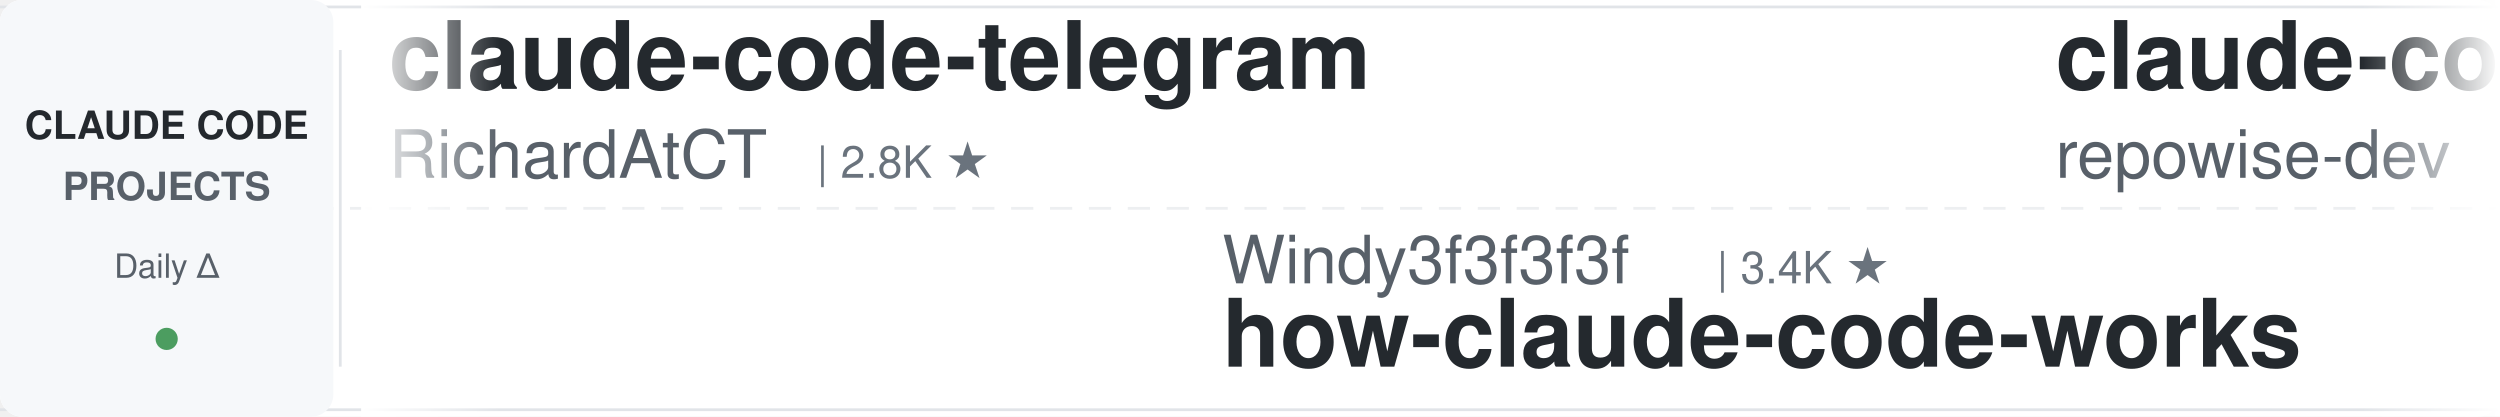
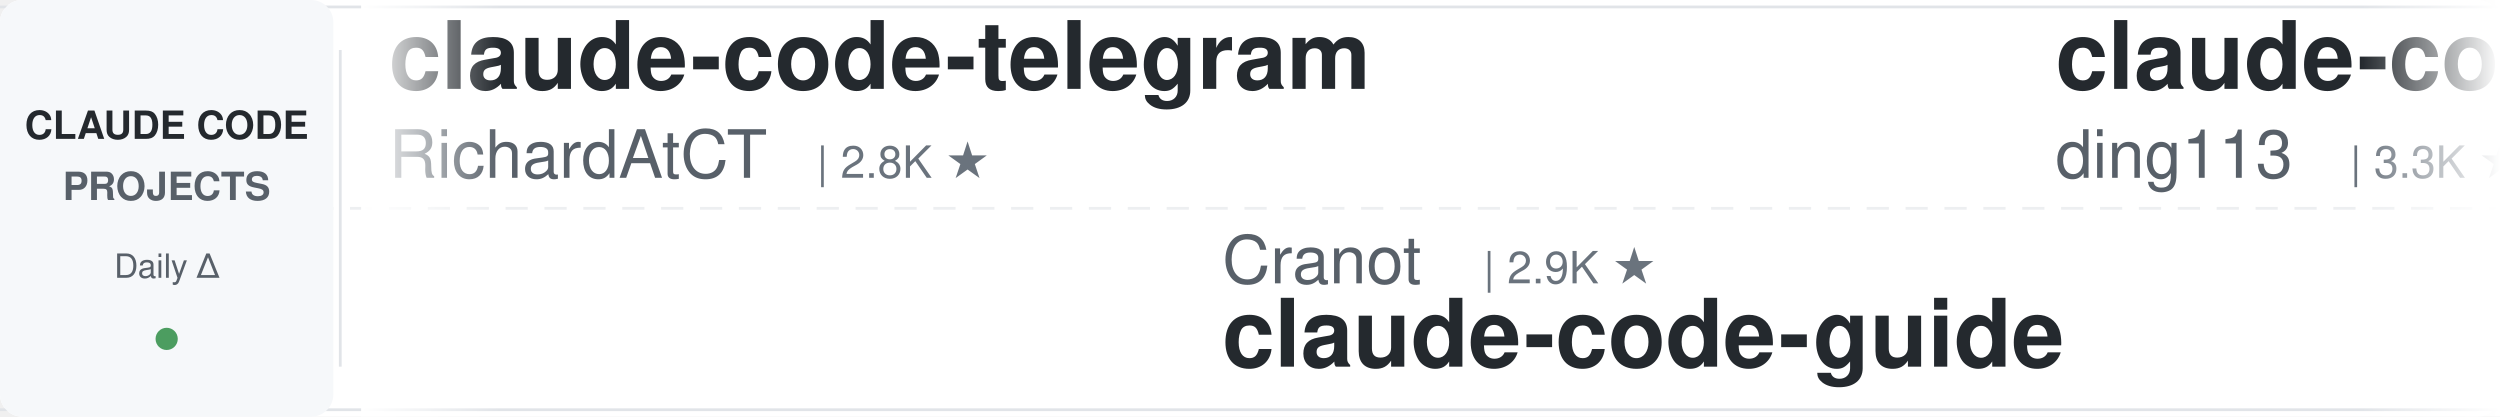
<svg xmlns="http://www.w3.org/2000/svg" width="900" height="150">
  <defs>
    <linearGradient id="leftFade" x1="0%" y1="0%" x2="100%" y2="0%">
      <stop offset="0%" style="stop-color:#ffffff;stop-opacity:1" />
      <stop offset="100%" style="stop-color:#ffffff;stop-opacity:0" />
    </linearGradient>
    <linearGradient id="rightFade" x1="0%" y1="0%" x2="100%" y2="0%">
      <stop offset="0%" style="stop-color:#ffffff;stop-opacity:0" />
      <stop offset="100%" style="stop-color:#ffffff;stop-opacity:1" />
    </linearGradient>
  </defs>
  <rect width="900" height="150" fill="#ffffff" rx="8" />
  <rect x="0" y="2" width="900" height="1" fill="#e1e4e8" />
  <rect x="0" y="147" width="900" height="1" fill="#e1e4e8" />
  <line x1="0" y1="75" x2="900" y2="75" stroke="#e1e4e8" stroke-width="1" stroke-dasharray="8 6" opacity="0.6" />
  <rect x="0" y="0" width="120" height="150" fill="#f6f8fa" rx="8" />
  <text x="60" y="50" font-family="-apple-system, BlinkMacSystemFont, 'Segoe UI', Helvetica, Arial, sans-serif" font-size="14" font-weight="600" fill="#24292e" text-anchor="middle">CLAUDE CODE</text>
  <text x="60" y="72" font-family="-apple-system, BlinkMacSystemFont, 'Segoe UI', Helvetica, Arial, sans-serif" font-size="14" font-weight="600" fill="#586069" text-anchor="middle">PROJECTS</text>
  <text x="60" y="100" font-family="-apple-system, BlinkMacSystemFont, 'Segoe UI', Helvetica, Arial, sans-serif" font-size="12" font-weight="500" fill="#586069" text-anchor="middle">Daily Δ</text>
  <circle cx="60" cy="122" r="4" fill="#22863a" opacity="0.8" />
  <rect x="122" y="18" width="1" height="114" fill="#e1e4e8" />
  <clipPath id="tickerClip">
    <rect x="130" y="0" width="770" height="150" />
  </clipPath>
  <g clip-path="url(#tickerClip)">
    <g id="tickerItems">
      <animateTransform attributeName="transform" attributeType="XML" type="translate" from="0 0" to="-3000 0" dur="54s" repeatCount="indefinite" />
      <g transform="translate(0, 0)">
        <text x="140" y="32" font-family="-apple-system, BlinkMacSystemFont, 'Segoe UI', Helvetica, Arial, sans-serif" font-size="34" font-weight="600" fill="#24292e">claude-code-telegram</text>
        <text x="140" y="64" font-family="-apple-system, BlinkMacSystemFont, 'Segoe UI', Helvetica, Arial, sans-serif" font-size="24" font-weight="400" fill="#586069">RichardAtCT</text>
        <text x="294" y="64" font-family="-apple-system, BlinkMacSystemFont, 'Segoe UI', Helvetica, Arial, sans-serif" font-size="16" font-weight="500" fill="#6a737d">| 2.8K ★</text>
      </g>
      <g transform="translate(300, 0)">
-         <text x="140" y="102" font-family="-apple-system, BlinkMacSystemFont, 'Segoe UI', Helvetica, Arial, sans-serif" font-size="24" font-weight="400" fill="#586069">Windy3f3f3f3f</text>
-         <text x="318" y="102" font-family="-apple-system, BlinkMacSystemFont, 'Segoe UI', Helvetica, Arial, sans-serif" font-size="16" font-weight="500" fill="#6a737d">| 3.4K ★</text>
-         <text x="140" y="132" font-family="-apple-system, BlinkMacSystemFont, 'Segoe UI', Helvetica, Arial, sans-serif" font-size="34" font-weight="600" fill="#24292e">how-claude-code-works</text>
+         <text x="140" y="102" font-family="-apple-system, BlinkMacSystemFont, 'Segoe UI', Helvetica, Arial, sans-serif" font-size="24" font-weight="400" fill="#586069">Cranot</text>
+         <text x="234" y="102" font-family="-apple-system, BlinkMacSystemFont, 'Segoe UI', Helvetica, Arial, sans-serif" font-size="16" font-weight="500" fill="#6a737d">| 2.9K ★</text>
+         <text x="140" y="132" font-family="-apple-system, BlinkMacSystemFont, 'Segoe UI', Helvetica, Arial, sans-serif" font-size="34" font-weight="600" fill="#24292e">claude-code-guide</text>
      </g>
      <g transform="translate(600, 0)">
-         <text x="140" y="32" font-family="-apple-system, BlinkMacSystemFont, 'Segoe UI', Helvetica, Arial, sans-serif" font-size="34" font-weight="600" fill="#24292e">claude-code-prompts</text>
-         <text x="140" y="64" font-family="-apple-system, BlinkMacSystemFont, 'Segoe UI', Helvetica, Arial, sans-serif" font-size="24" font-weight="400" fill="#586069">repowise-dev</text>
-         <text x="306" y="64" font-family="-apple-system, BlinkMacSystemFont, 'Segoe UI', Helvetica, Arial, sans-serif" font-size="16" font-weight="500" fill="#6a737d">| 1.2K ★</text>
+         <text x="140" y="32" font-family="-apple-system, BlinkMacSystemFont, 'Segoe UI', Helvetica, Arial, sans-serif" font-size="34" font-weight="600" fill="#24292e">claude-code-hub</text>
+         <text x="140" y="64" font-family="-apple-system, BlinkMacSystemFont, 'Segoe UI', Helvetica, Arial, sans-serif" font-size="24" font-weight="400" fill="#586069">ding113</text>
+         <text x="246" y="64" font-family="-apple-system, BlinkMacSystemFont, 'Segoe UI', Helvetica, Arial, sans-serif" font-size="16" font-weight="500" fill="#6a737d">| 3.3K ★</text>
      </g>
      <g transform="translate(900, 0)">
-         <text x="140" y="102" font-family="-apple-system, BlinkMacSystemFont, 'Segoe UI', Helvetica, Arial, sans-serif" font-size="24" font-weight="400" fill="#586069">Njengah</text>
-         <text x="246" y="102" font-family="-apple-system, BlinkMacSystemFont, 'Segoe UI', Helvetica, Arial, sans-serif" font-size="16" font-weight="500" fill="#6a737d">| 1.9K ★</text>
-         <text x="140" y="132" font-family="-apple-system, BlinkMacSystemFont, 'Segoe UI', Helvetica, Arial, sans-serif" font-size="34" font-weight="600" fill="#24292e">claude-code-cheat-sheet</text>
-       </g>
-       <g transform="translate(1200, 0)">
-         <text x="140" y="32" font-family="-apple-system, BlinkMacSystemFont, 'Segoe UI', Helvetica, Arial, sans-serif" font-size="34" font-weight="600" fill="#24292e">claude-code-spec-workflo...</text>
-         <text x="140" y="64" font-family="-apple-system, BlinkMacSystemFont, 'Segoe UI', Helvetica, Arial, sans-serif" font-size="24" font-weight="400" fill="#586069">Pimzino</text>
-         <text x="246" y="64" font-family="-apple-system, BlinkMacSystemFont, 'Segoe UI', Helvetica, Arial, sans-serif" font-size="16" font-weight="500" fill="#6a737d">| 3.8K ★</text>
-       </g>
-       <g transform="translate(1500, 0)">
        <text x="140" y="102" font-family="-apple-system, BlinkMacSystemFont, 'Segoe UI', Helvetica, Arial, sans-serif" font-size="24" font-weight="400" fill="#586069">https-deeplearning-ai</text>
        <text x="414" y="102" font-family="-apple-system, BlinkMacSystemFont, 'Segoe UI', Helvetica, Arial, sans-serif" font-size="16" font-weight="500" fill="#6a737d">| 540 ★</text>
        <text x="140" y="132" font-family="-apple-system, BlinkMacSystemFont, 'Segoe UI', Helvetica, Arial, sans-serif" font-size="34" font-weight="600" fill="#24292e">sc-claude-code-files</text>
      </g>
-       <g transform="translate(1800, 0)">
-         <text x="140" y="32" font-family="-apple-system, BlinkMacSystemFont, 'Segoe UI', Helvetica, Arial, sans-serif" font-size="34" font-weight="600" fill="#24292e">Claude-Code-Game-Studios</text>
-         <text x="140" y="64" font-family="-apple-system, BlinkMacSystemFont, 'Segoe UI', Helvetica, Arial, sans-serif" font-size="24" font-weight="400" fill="#586069">Donchitos</text>
-         <text x="270" y="64" font-family="-apple-system, BlinkMacSystemFont, 'Segoe UI', Helvetica, Arial, sans-serif" font-size="16" font-weight="500" fill="#6a737d">| 23.7K ★</text>
+       <g transform="translate(1200, 0)">
+         <text x="140" y="32" font-family="-apple-system, BlinkMacSystemFont, 'Segoe UI', Helvetica, Arial, sans-serif" font-size="34" font-weight="600" fill="#24292e">claude-code-engineering</text>
+         <text x="140" y="64" font-family="-apple-system, BlinkMacSystemFont, 'Segoe UI', Helvetica, Arial, sans-serif" font-size="24" font-weight="400" fill="#586069">huangjia2019</text>
+         <text x="306" y="64" font-family="-apple-system, BlinkMacSystemFont, 'Segoe UI', Helvetica, Arial, sans-serif" font-size="16" font-weight="500" fill="#6a737d">| 1.1K ★</text>
      </g>
-       <g transform="translate(2100, 0)">
-         <text x="140" y="102" font-family="-apple-system, BlinkMacSystemFont, 'Segoe UI', Helvetica, Arial, sans-serif" font-size="24" font-weight="400" fill="#586069">alirezarezvani</text>
-         <text x="330" y="102" font-family="-apple-system, BlinkMacSystemFont, 'Segoe UI', Helvetica, Arial, sans-serif" font-size="16" font-weight="500" fill="#6a737d">| 24.2K ★</text>
-         <text x="140" y="132" font-family="-apple-system, BlinkMacSystemFont, 'Segoe UI', Helvetica, Arial, sans-serif" font-size="34" font-weight="600" fill="#24292e">claude-skills</text>
-       </g>
-       <g transform="translate(2400, 0)">
-         <text x="140" y="32" font-family="-apple-system, BlinkMacSystemFont, 'Segoe UI', Helvetica, Arial, sans-serif" font-size="34" font-weight="600" fill="#24292e">claude-code-security-rev...</text>
-         <text x="140" y="64" font-family="-apple-system, BlinkMacSystemFont, 'Segoe UI', Helvetica, Arial, sans-serif" font-size="24" font-weight="400" fill="#586069">anthropics</text>
-         <text x="282" y="64" font-family="-apple-system, BlinkMacSystemFont, 'Segoe UI', Helvetica, Arial, sans-serif" font-size="16" font-weight="500" fill="#6a737d">| 5.8K ★</text>
-       </g>
-       <g transform="translate(2700, 0)">
+       <g transform="translate(1500, 0)">
        <text x="140" y="102" font-family="-apple-system, BlinkMacSystemFont, 'Segoe UI', Helvetica, Arial, sans-serif" font-size="24" font-weight="400" fill="#586069">Windy3f3f3f3f</text>
        <text x="318" y="102" font-family="-apple-system, BlinkMacSystemFont, 'Segoe UI', Helvetica, Arial, sans-serif" font-size="16" font-weight="500" fill="#6a737d">| 2.5K ★</text>
        <text x="140" y="132" font-family="-apple-system, BlinkMacSystemFont, 'Segoe UI', Helvetica, Arial, sans-serif" font-size="34" font-weight="600" fill="#24292e">claude-code-from-scratch</text>
+       </g>
+       <g transform="translate(1800, 0)">
+         <text x="140" y="32" font-family="-apple-system, BlinkMacSystemFont, 'Segoe UI', Helvetica, Arial, sans-serif" font-size="34" font-weight="600" fill="#24292e">claude-code-proxy</text>
+         <text x="140" y="64" font-family="-apple-system, BlinkMacSystemFont, 'Segoe UI', Helvetica, Arial, sans-serif" font-size="24" font-weight="400" fill="#586069">fuergaosi233</text>
+         <text x="306" y="64" font-family="-apple-system, BlinkMacSystemFont, 'Segoe UI', Helvetica, Arial, sans-serif" font-size="16" font-weight="500" fill="#6a737d">| 2.8K ★</text>
+       </g>
+       <g transform="translate(2100, 0)">
+         <text x="140" y="102" font-family="-apple-system, BlinkMacSystemFont, 'Segoe UI', Helvetica, Arial, sans-serif" font-size="24" font-weight="400" fill="#586069">liuup</text>
+         <text x="222" y="102" font-family="-apple-system, BlinkMacSystemFont, 'Segoe UI', Helvetica, Arial, sans-serif" font-size="16" font-weight="500" fill="#6a737d">| 3.8K ★</text>
+         <text x="140" y="132" font-family="-apple-system, BlinkMacSystemFont, 'Segoe UI', Helvetica, Arial, sans-serif" font-size="34" font-weight="600" fill="#24292e">claude-code-analysis</text>
+       </g>
+       <g transform="translate(2400, 0)">
+         <text x="140" y="32" font-family="-apple-system, BlinkMacSystemFont, 'Segoe UI', Helvetica, Arial, sans-serif" font-size="34" font-weight="600" fill="#24292e">claude-code-tudou</text>
+         <text x="140" y="64" font-family="-apple-system, BlinkMacSystemFont, 'Segoe UI', Helvetica, Arial, sans-serif" font-size="24" font-weight="400" fill="#586069">AICoderTudou</text>
+         <text x="306" y="64" font-family="-apple-system, BlinkMacSystemFont, 'Segoe UI', Helvetica, Arial, sans-serif" font-size="16" font-weight="500" fill="#6a737d">| 497 ★</text>
+       </g>
+       <g transform="translate(2700, 0)">
+         <text x="140" y="102" font-family="-apple-system, BlinkMacSystemFont, 'Segoe UI', Helvetica, Arial, sans-serif" font-size="24" font-weight="400" fill="#586069">frankbria</text>
+         <text x="270" y="102" font-family="-apple-system, BlinkMacSystemFont, 'Segoe UI', Helvetica, Arial, sans-serif" font-size="16" font-weight="500" fill="#6a737d">| 9.6K ★</text>
+         <text x="140" y="132" font-family="-apple-system, BlinkMacSystemFont, 'Segoe UI', Helvetica, Arial, sans-serif" font-size="34" font-weight="600" fill="#24292e">ralph-claude-code</text>
      </g>
      <g transform="translate(3000, 0)">
        <text x="140" y="32" font-family="-apple-system, BlinkMacSystemFont, 'Segoe UI', Helvetica, Arial, sans-serif" font-size="34" font-weight="600" fill="#24292e">claude-code-telegram</text>
        <text x="140" y="64" font-family="-apple-system, BlinkMacSystemFont, 'Segoe UI', Helvetica, Arial, sans-serif" font-size="24" font-weight="400" fill="#586069">RichardAtCT</text>
        <text x="294" y="64" font-family="-apple-system, BlinkMacSystemFont, 'Segoe UI', Helvetica, Arial, sans-serif" font-size="16" font-weight="500" fill="#6a737d">| 2.8K ★</text>
      </g>
      <g transform="translate(3300, 0)">
-         <text x="140" y="102" font-family="-apple-system, BlinkMacSystemFont, 'Segoe UI', Helvetica, Arial, sans-serif" font-size="24" font-weight="400" fill="#586069">Windy3f3f3f3f</text>
-         <text x="318" y="102" font-family="-apple-system, BlinkMacSystemFont, 'Segoe UI', Helvetica, Arial, sans-serif" font-size="16" font-weight="500" fill="#6a737d">| 3.4K ★</text>
-         <text x="140" y="132" font-family="-apple-system, BlinkMacSystemFont, 'Segoe UI', Helvetica, Arial, sans-serif" font-size="34" font-weight="600" fill="#24292e">how-claude-code-works</text>
+         <text x="140" y="102" font-family="-apple-system, BlinkMacSystemFont, 'Segoe UI', Helvetica, Arial, sans-serif" font-size="24" font-weight="400" fill="#586069">Cranot</text>
+         <text x="234" y="102" font-family="-apple-system, BlinkMacSystemFont, 'Segoe UI', Helvetica, Arial, sans-serif" font-size="16" font-weight="500" fill="#6a737d">| 2.9K ★</text>
+         <text x="140" y="132" font-family="-apple-system, BlinkMacSystemFont, 'Segoe UI', Helvetica, Arial, sans-serif" font-size="34" font-weight="600" fill="#24292e">claude-code-guide</text>
      </g>
      <g transform="translate(3600, 0)">
-         <text x="140" y="32" font-family="-apple-system, BlinkMacSystemFont, 'Segoe UI', Helvetica, Arial, sans-serif" font-size="34" font-weight="600" fill="#24292e">claude-code-prompts</text>
-         <text x="140" y="64" font-family="-apple-system, BlinkMacSystemFont, 'Segoe UI', Helvetica, Arial, sans-serif" font-size="24" font-weight="400" fill="#586069">repowise-dev</text>
-         <text x="306" y="64" font-family="-apple-system, BlinkMacSystemFont, 'Segoe UI', Helvetica, Arial, sans-serif" font-size="16" font-weight="500" fill="#6a737d">| 1.2K ★</text>
+         <text x="140" y="32" font-family="-apple-system, BlinkMacSystemFont, 'Segoe UI', Helvetica, Arial, sans-serif" font-size="34" font-weight="600" fill="#24292e">claude-code-hub</text>
+         <text x="140" y="64" font-family="-apple-system, BlinkMacSystemFont, 'Segoe UI', Helvetica, Arial, sans-serif" font-size="24" font-weight="400" fill="#586069">ding113</text>
+         <text x="246" y="64" font-family="-apple-system, BlinkMacSystemFont, 'Segoe UI', Helvetica, Arial, sans-serif" font-size="16" font-weight="500" fill="#6a737d">| 3.3K ★</text>
      </g>
      <g transform="translate(3900, 0)">
-         <text x="140" y="102" font-family="-apple-system, BlinkMacSystemFont, 'Segoe UI', Helvetica, Arial, sans-serif" font-size="24" font-weight="400" fill="#586069">Njengah</text>
-         <text x="246" y="102" font-family="-apple-system, BlinkMacSystemFont, 'Segoe UI', Helvetica, Arial, sans-serif" font-size="16" font-weight="500" fill="#6a737d">| 1.9K ★</text>
-         <text x="140" y="132" font-family="-apple-system, BlinkMacSystemFont, 'Segoe UI', Helvetica, Arial, sans-serif" font-size="34" font-weight="600" fill="#24292e">claude-code-cheat-sheet</text>
+         <text x="140" y="102" font-family="-apple-system, BlinkMacSystemFont, 'Segoe UI', Helvetica, Arial, sans-serif" font-size="24" font-weight="400" fill="#586069">https-deeplearning-ai</text>
+         <text x="414" y="102" font-family="-apple-system, BlinkMacSystemFont, 'Segoe UI', Helvetica, Arial, sans-serif" font-size="16" font-weight="500" fill="#6a737d">| 540 ★</text>
+         <text x="140" y="132" font-family="-apple-system, BlinkMacSystemFont, 'Segoe UI', Helvetica, Arial, sans-serif" font-size="34" font-weight="600" fill="#24292e">sc-claude-code-files</text>
      </g>
    </g>
  </g>
  <rect x="130" y="0" width="50" height="150" fill="url(#leftFade)" />
  <rect x="850" y="0" width="50" height="150" fill="url(#rightFade)" />
</svg>
